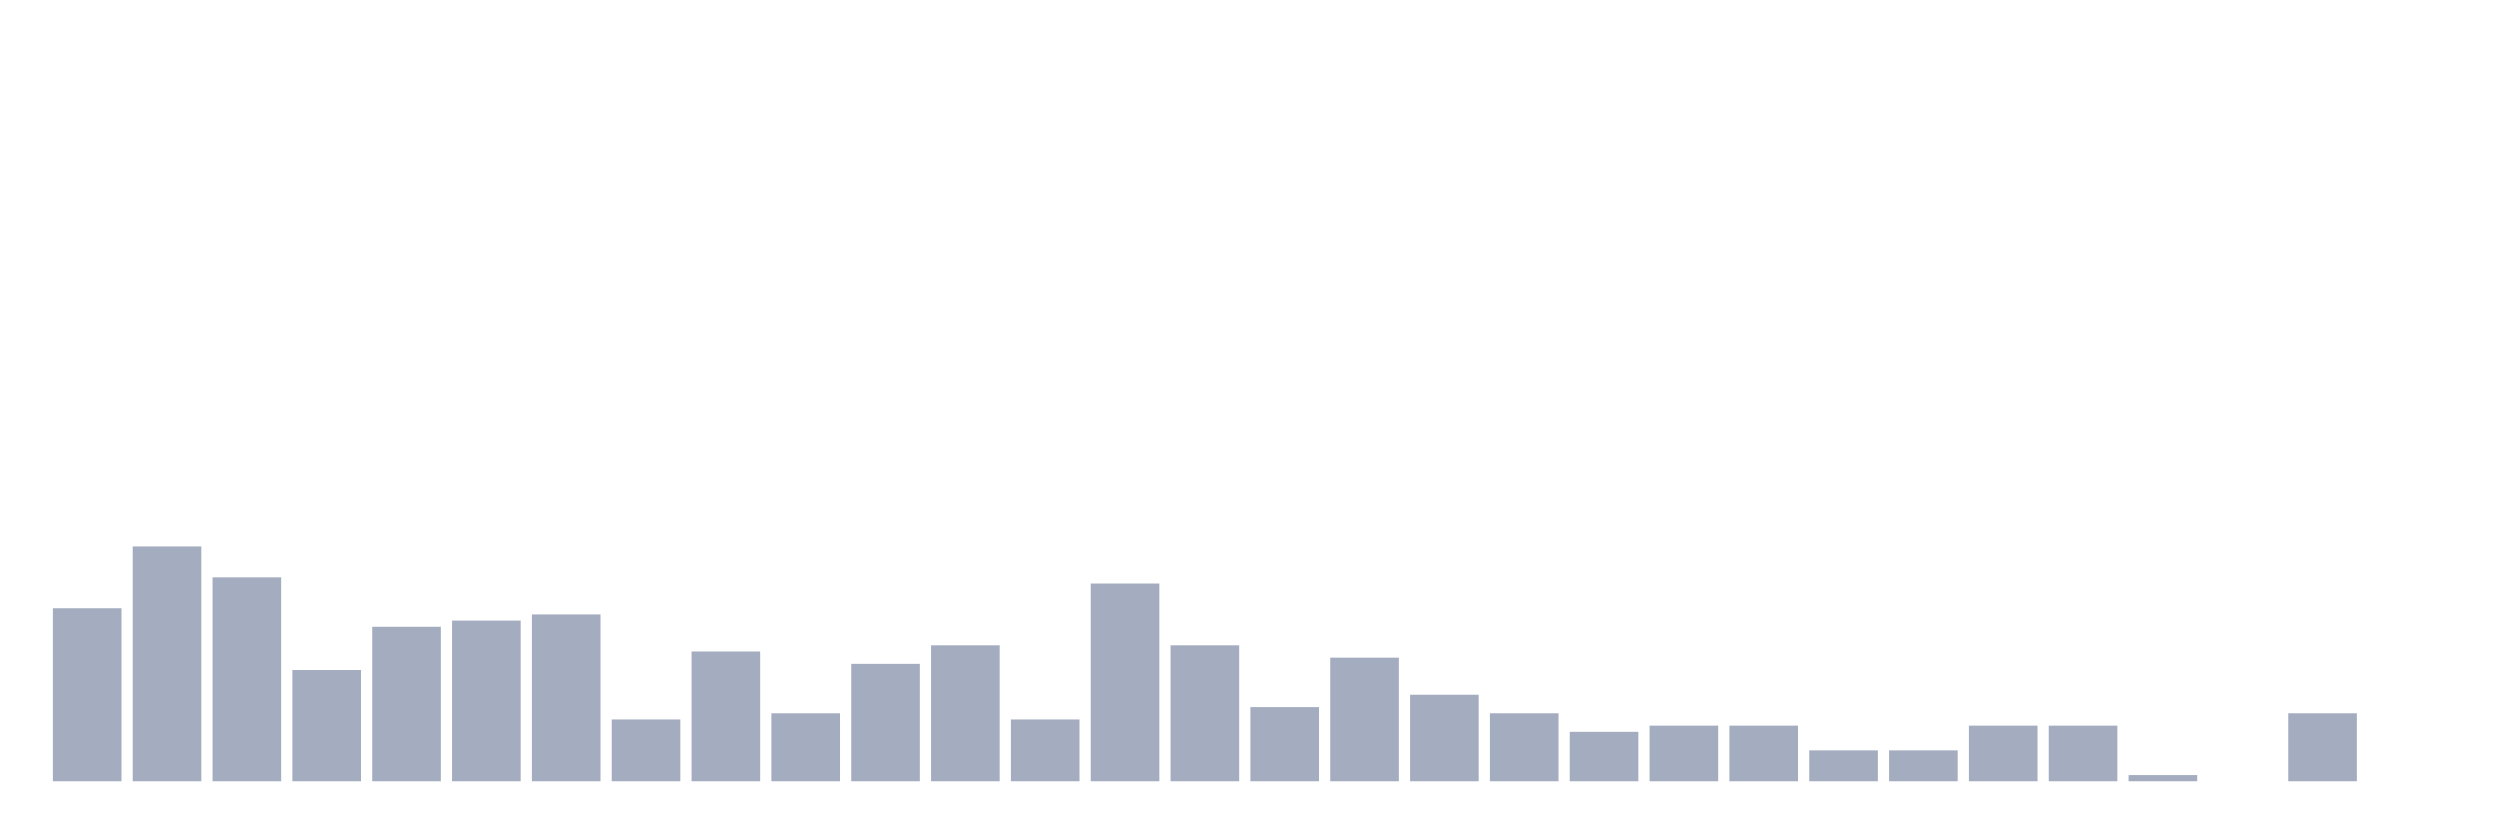
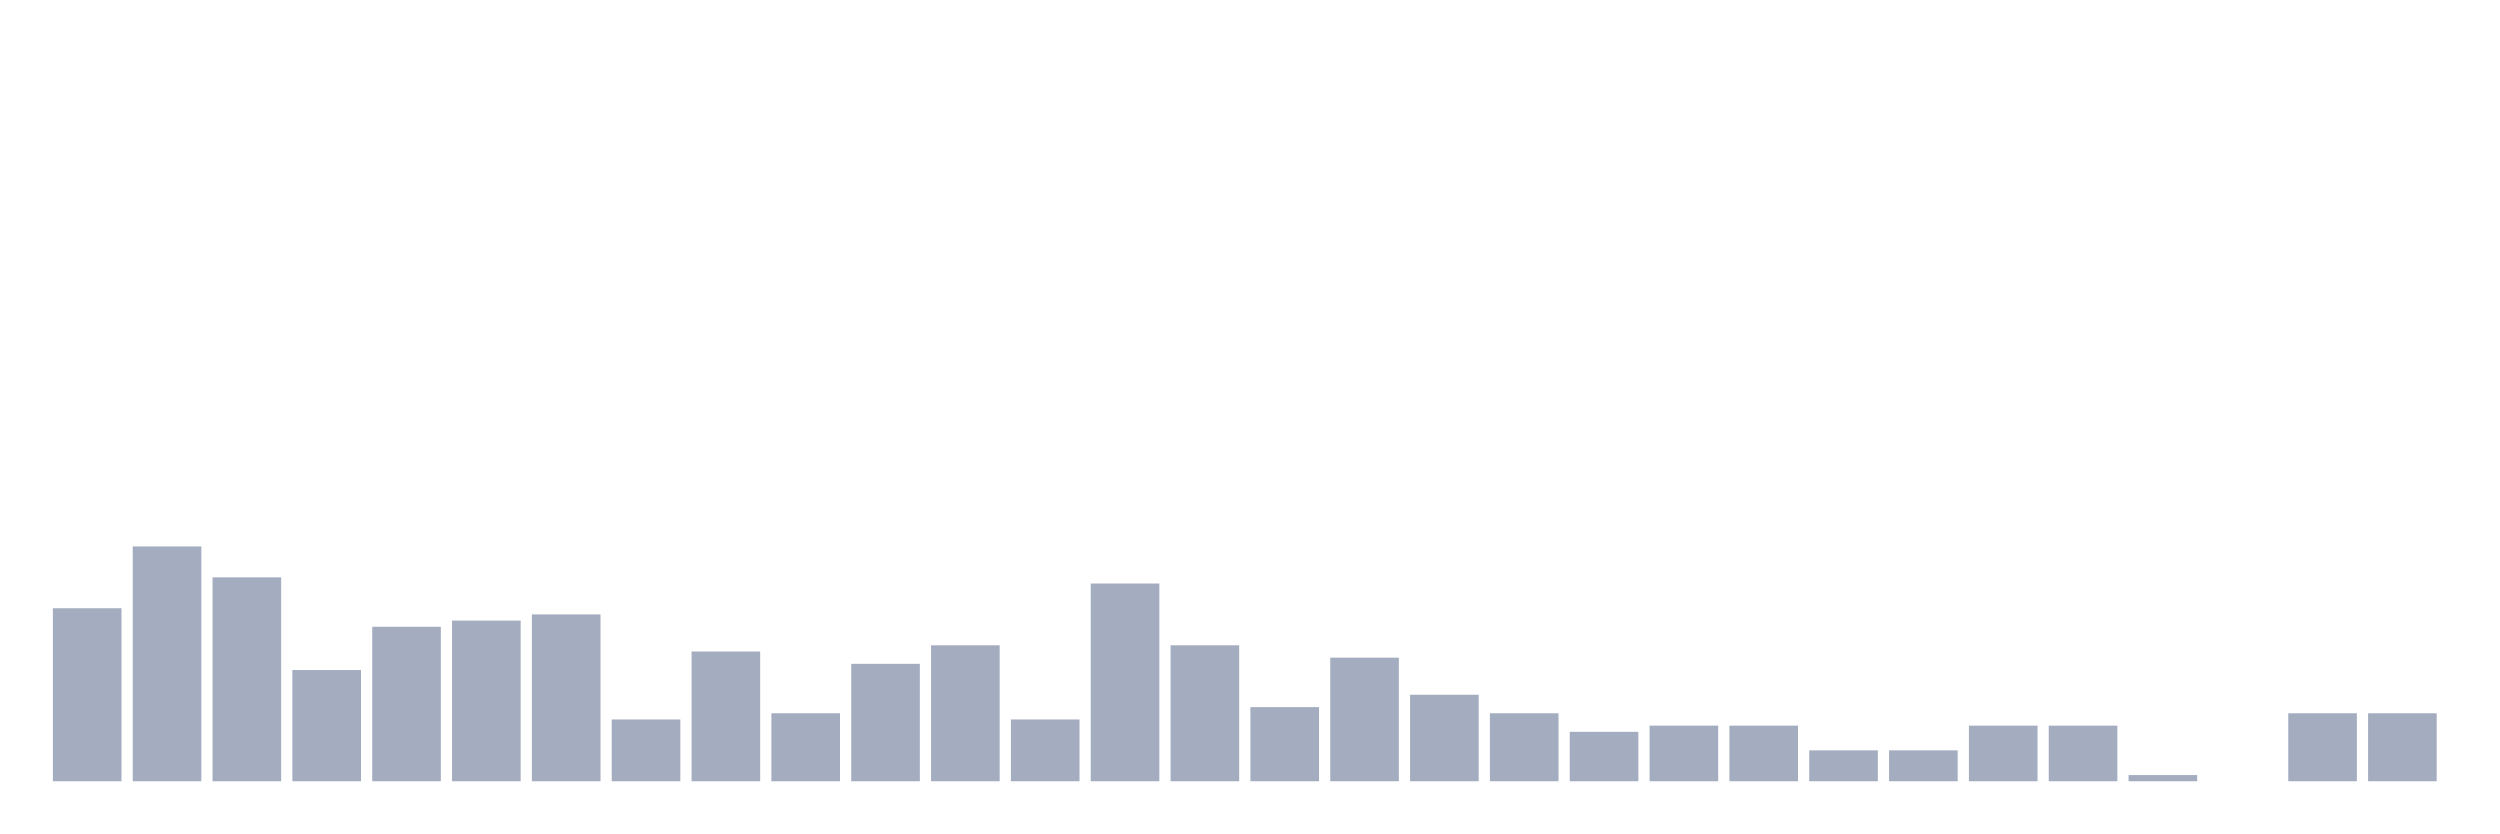
<svg xmlns="http://www.w3.org/2000/svg" viewBox="0 0 480 160">
  <g transform="translate(10,10)">
    <rect class="bar" x="0.153" width="13.175" y="106.78" height="33.22" fill="rgb(164,173,192)" />
    <rect class="bar" x="15.482" width="13.175" y="94.915" height="45.085" fill="rgb(164,173,192)" />
    <rect class="bar" x="30.81" width="13.175" y="100.847" height="39.153" fill="rgb(164,173,192)" />
    <rect class="bar" x="46.138" width="13.175" y="118.644" height="21.356" fill="rgb(164,173,192)" />
    <rect class="bar" x="61.466" width="13.175" y="110.339" height="29.661" fill="rgb(164,173,192)" />
    <rect class="bar" x="76.794" width="13.175" y="109.153" height="30.847" fill="rgb(164,173,192)" />
    <rect class="bar" x="92.123" width="13.175" y="107.966" height="32.034" fill="rgb(164,173,192)" />
    <rect class="bar" x="107.451" width="13.175" y="128.136" height="11.864" fill="rgb(164,173,192)" />
    <rect class="bar" x="122.779" width="13.175" y="115.085" height="24.915" fill="rgb(164,173,192)" />
    <rect class="bar" x="138.107" width="13.175" y="126.949" height="13.051" fill="rgb(164,173,192)" />
    <rect class="bar" x="153.436" width="13.175" y="117.458" height="22.542" fill="rgb(164,173,192)" />
    <rect class="bar" x="168.764" width="13.175" y="113.898" height="26.102" fill="rgb(164,173,192)" />
    <rect class="bar" x="184.092" width="13.175" y="128.136" height="11.864" fill="rgb(164,173,192)" />
    <rect class="bar" x="199.42" width="13.175" y="102.034" height="37.966" fill="rgb(164,173,192)" />
    <rect class="bar" x="214.748" width="13.175" y="113.898" height="26.102" fill="rgb(164,173,192)" />
    <rect class="bar" x="230.077" width="13.175" y="125.763" height="14.237" fill="rgb(164,173,192)" />
    <rect class="bar" x="245.405" width="13.175" y="116.271" height="23.729" fill="rgb(164,173,192)" />
    <rect class="bar" x="260.733" width="13.175" y="123.39" height="16.61" fill="rgb(164,173,192)" />
    <rect class="bar" x="276.061" width="13.175" y="126.949" height="13.051" fill="rgb(164,173,192)" />
    <rect class="bar" x="291.39" width="13.175" y="130.508" height="9.492" fill="rgb(164,173,192)" />
    <rect class="bar" x="306.718" width="13.175" y="129.322" height="10.678" fill="rgb(164,173,192)" />
    <rect class="bar" x="322.046" width="13.175" y="129.322" height="10.678" fill="rgb(164,173,192)" />
    <rect class="bar" x="337.374" width="13.175" y="134.068" height="5.932" fill="rgb(164,173,192)" />
    <rect class="bar" x="352.702" width="13.175" y="134.068" height="5.932" fill="rgb(164,173,192)" />
    <rect class="bar" x="368.031" width="13.175" y="129.322" height="10.678" fill="rgb(164,173,192)" />
    <rect class="bar" x="383.359" width="13.175" y="129.322" height="10.678" fill="rgb(164,173,192)" />
    <rect class="bar" x="398.687" width="13.175" y="138.814" height="1.186" fill="rgb(164,173,192)" />
    <rect class="bar" x="414.015" width="13.175" y="140" height="0" fill="rgb(164,173,192)" />
    <rect class="bar" x="429.344" width="13.175" y="126.949" height="13.051" fill="rgb(164,173,192)" />
-     <rect class="bar" x="444.672" width="13.175" y="140" height="0" fill="rgb(164,173,192)" />
+     <rect class="bar" x="444.672" width="13.175" y="126.949" height="13.051" fill="rgb(164,173,192)" />
  </g>
</svg>
